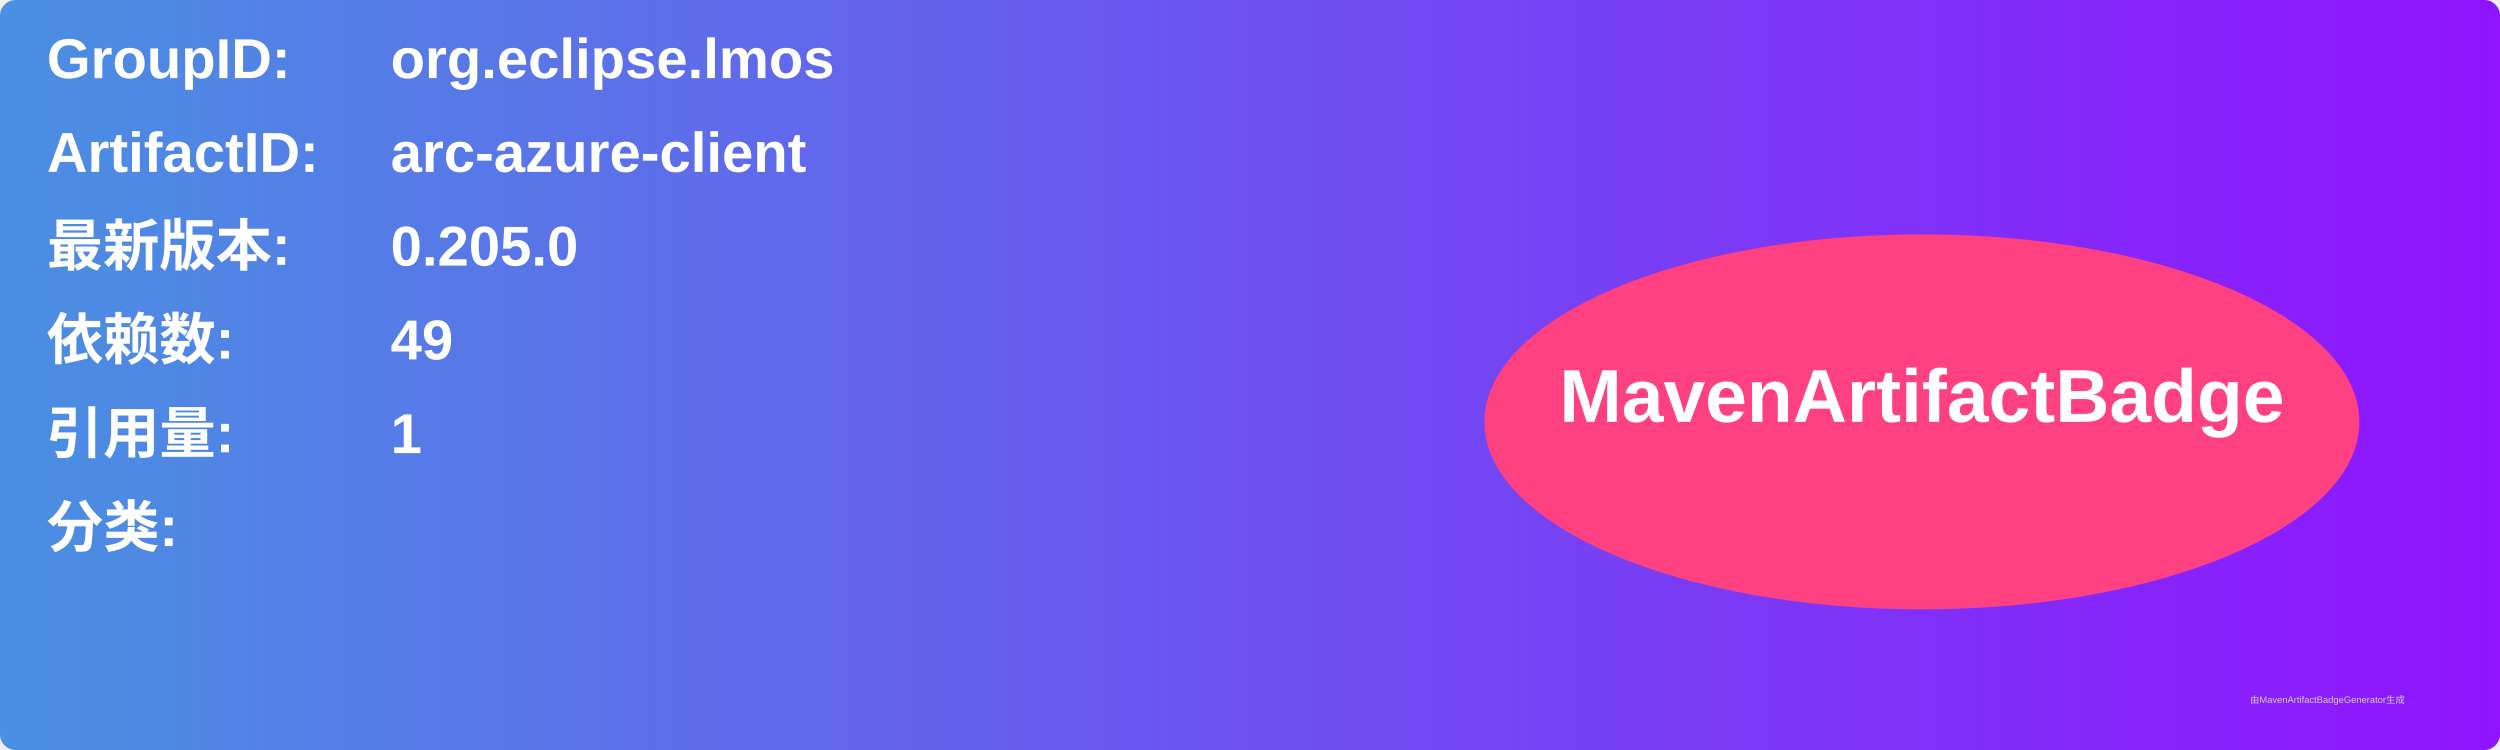
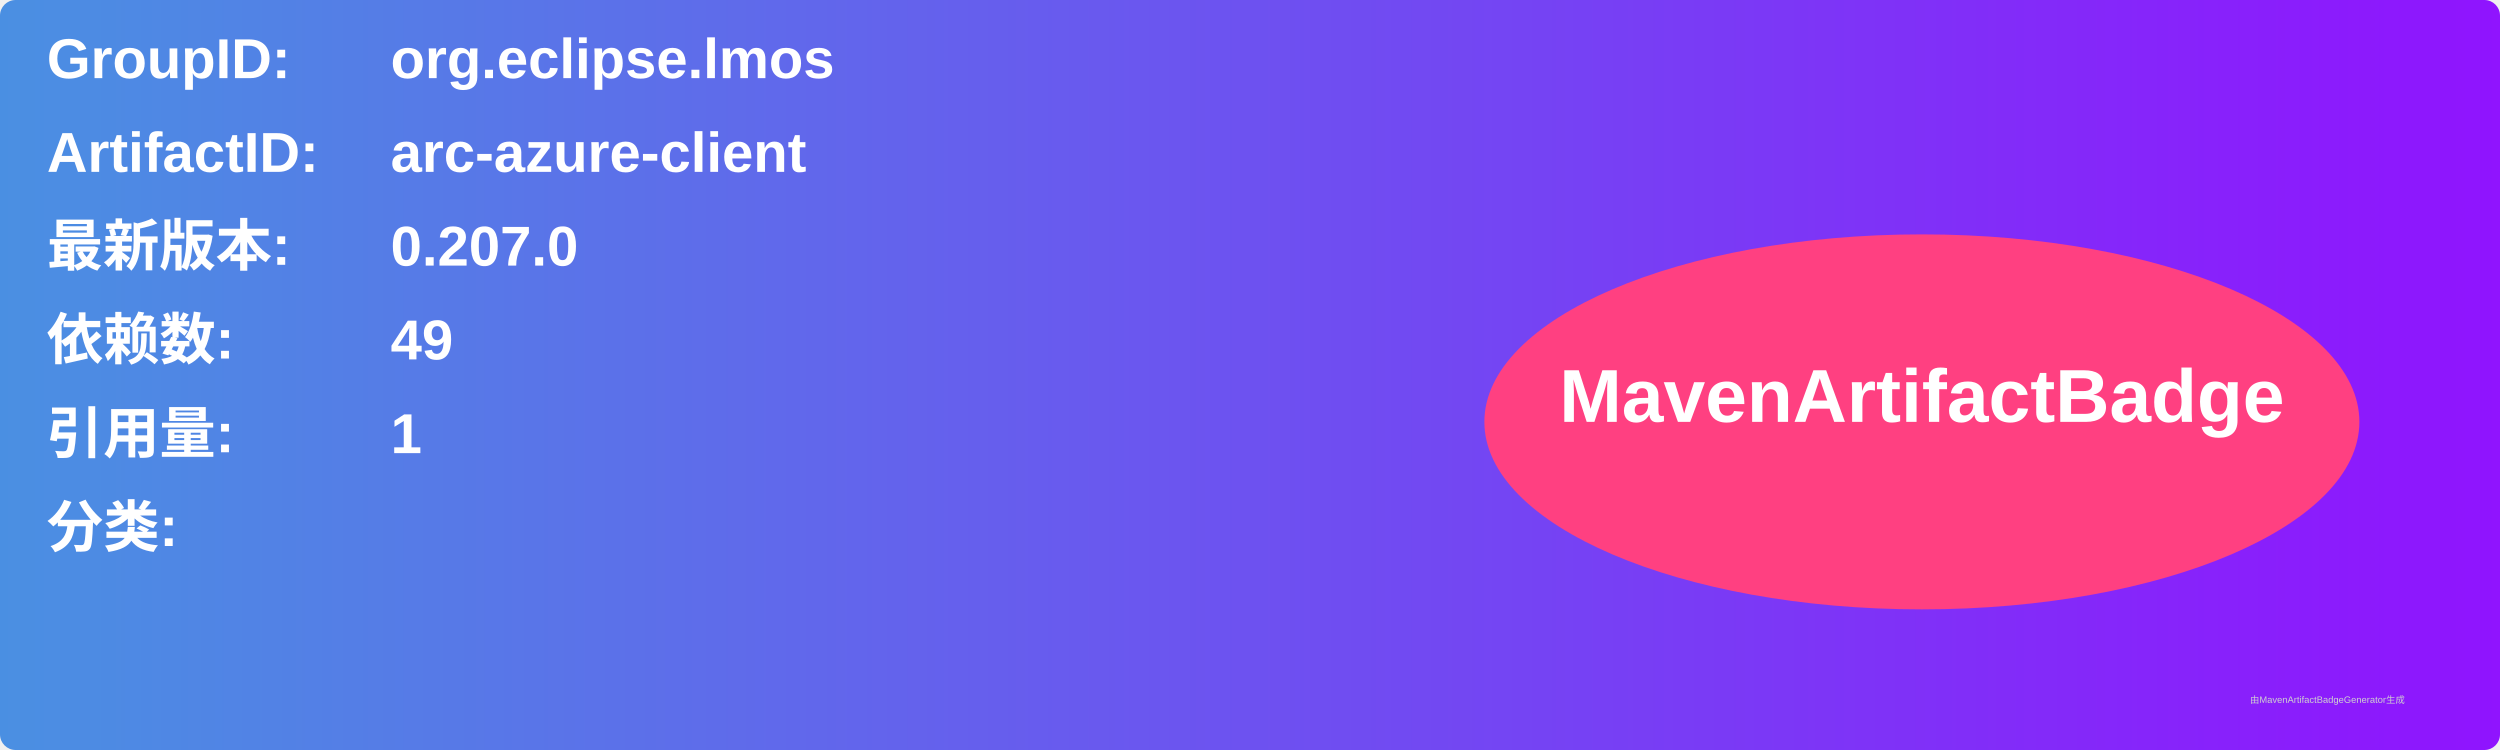
<svg xmlns="http://www.w3.org/2000/svg" width="800" height="240" viewBox="0 0 800 240">
  <linearGradient id="grad" x1="0%" y1="0%" x2="100%" y2="0%">
    <stop offset="0%" stop-color="#4a90e2" />
    <stop offset="100%" stop-color="#9013fe" />
  </linearGradient>
  <rect width="100%" height="100%" rx="5" ry="5" fill="url(#grad)" />
  <g transform="translate(15, 15)">
    <text x="0" y="10" font-family="Arial" font-size="18" fill="white" font-weight="bold" width="260">GroupID:</text>
    <text x="110" y="10" font-family="Arial" font-size="18" fill="white" font-weight="bold" width="460">org.eclipse.lmos</text>
    <text x="0" y="40" font-family="Arial" font-size="18" fill="white" font-weight="bold" width="260">ArtifactID:</text>
    <text x="110" y="40" font-family="Arial" font-size="18" fill="white" font-weight="bold" width="460">arc-azure-client</text>
    <text x="0" y="70" font-family="Arial" font-size="18" fill="white" font-weight="bold">最新版本:</text>
    <text x="110" y="70" font-family="Arial" font-size="18" fill="white" font-weight="bold">
-       <tspan font-weight="bold">0.205.0</tspan>
+       <tspan font-weight="bold">0.207.0</tspan>
    </text>
    <text x="0" y="100" font-family="Arial" font-size="18" fill="white" font-weight="bold">依赖数: </text>
    <text x="110" y="100" font-family="Arial" font-size="18" fill="white">
      <tspan font-weight="bold">49</tspan>
    </text>
    <text x="0" y="130" font-family="Arial" font-size="18" fill="white" font-weight="bold">引用量: </text>
    <text x="110" y="130" font-family="Arial" font-size="18" fill="white">
      <tspan font-weight="bold">1</tspan>
    </text>
    <text x="0" y="160" font-family="Arial" font-size="18" fill="white" font-weight="bold">分类:</text>
    <text x="10" y="190" font-family="Arial" font-size="10" fill="white">
      <tspan font-weight="bold" />
    </text>
    <ellipse cx="600" cy="120" rx="140" ry="60" fill="#ff4081" />
    <text x="600" y="120" text-anchor="middle" font-family="Arial" font-size="24" fill="white" font-weight="bold">MavenArtifactBadge</text>
  </g>
  <text x="720" y="225" font-family="Arial" font-size="3" fill="#d0d0d0">由MavenArtifactBadgeGenerator生成</text>
</svg>
